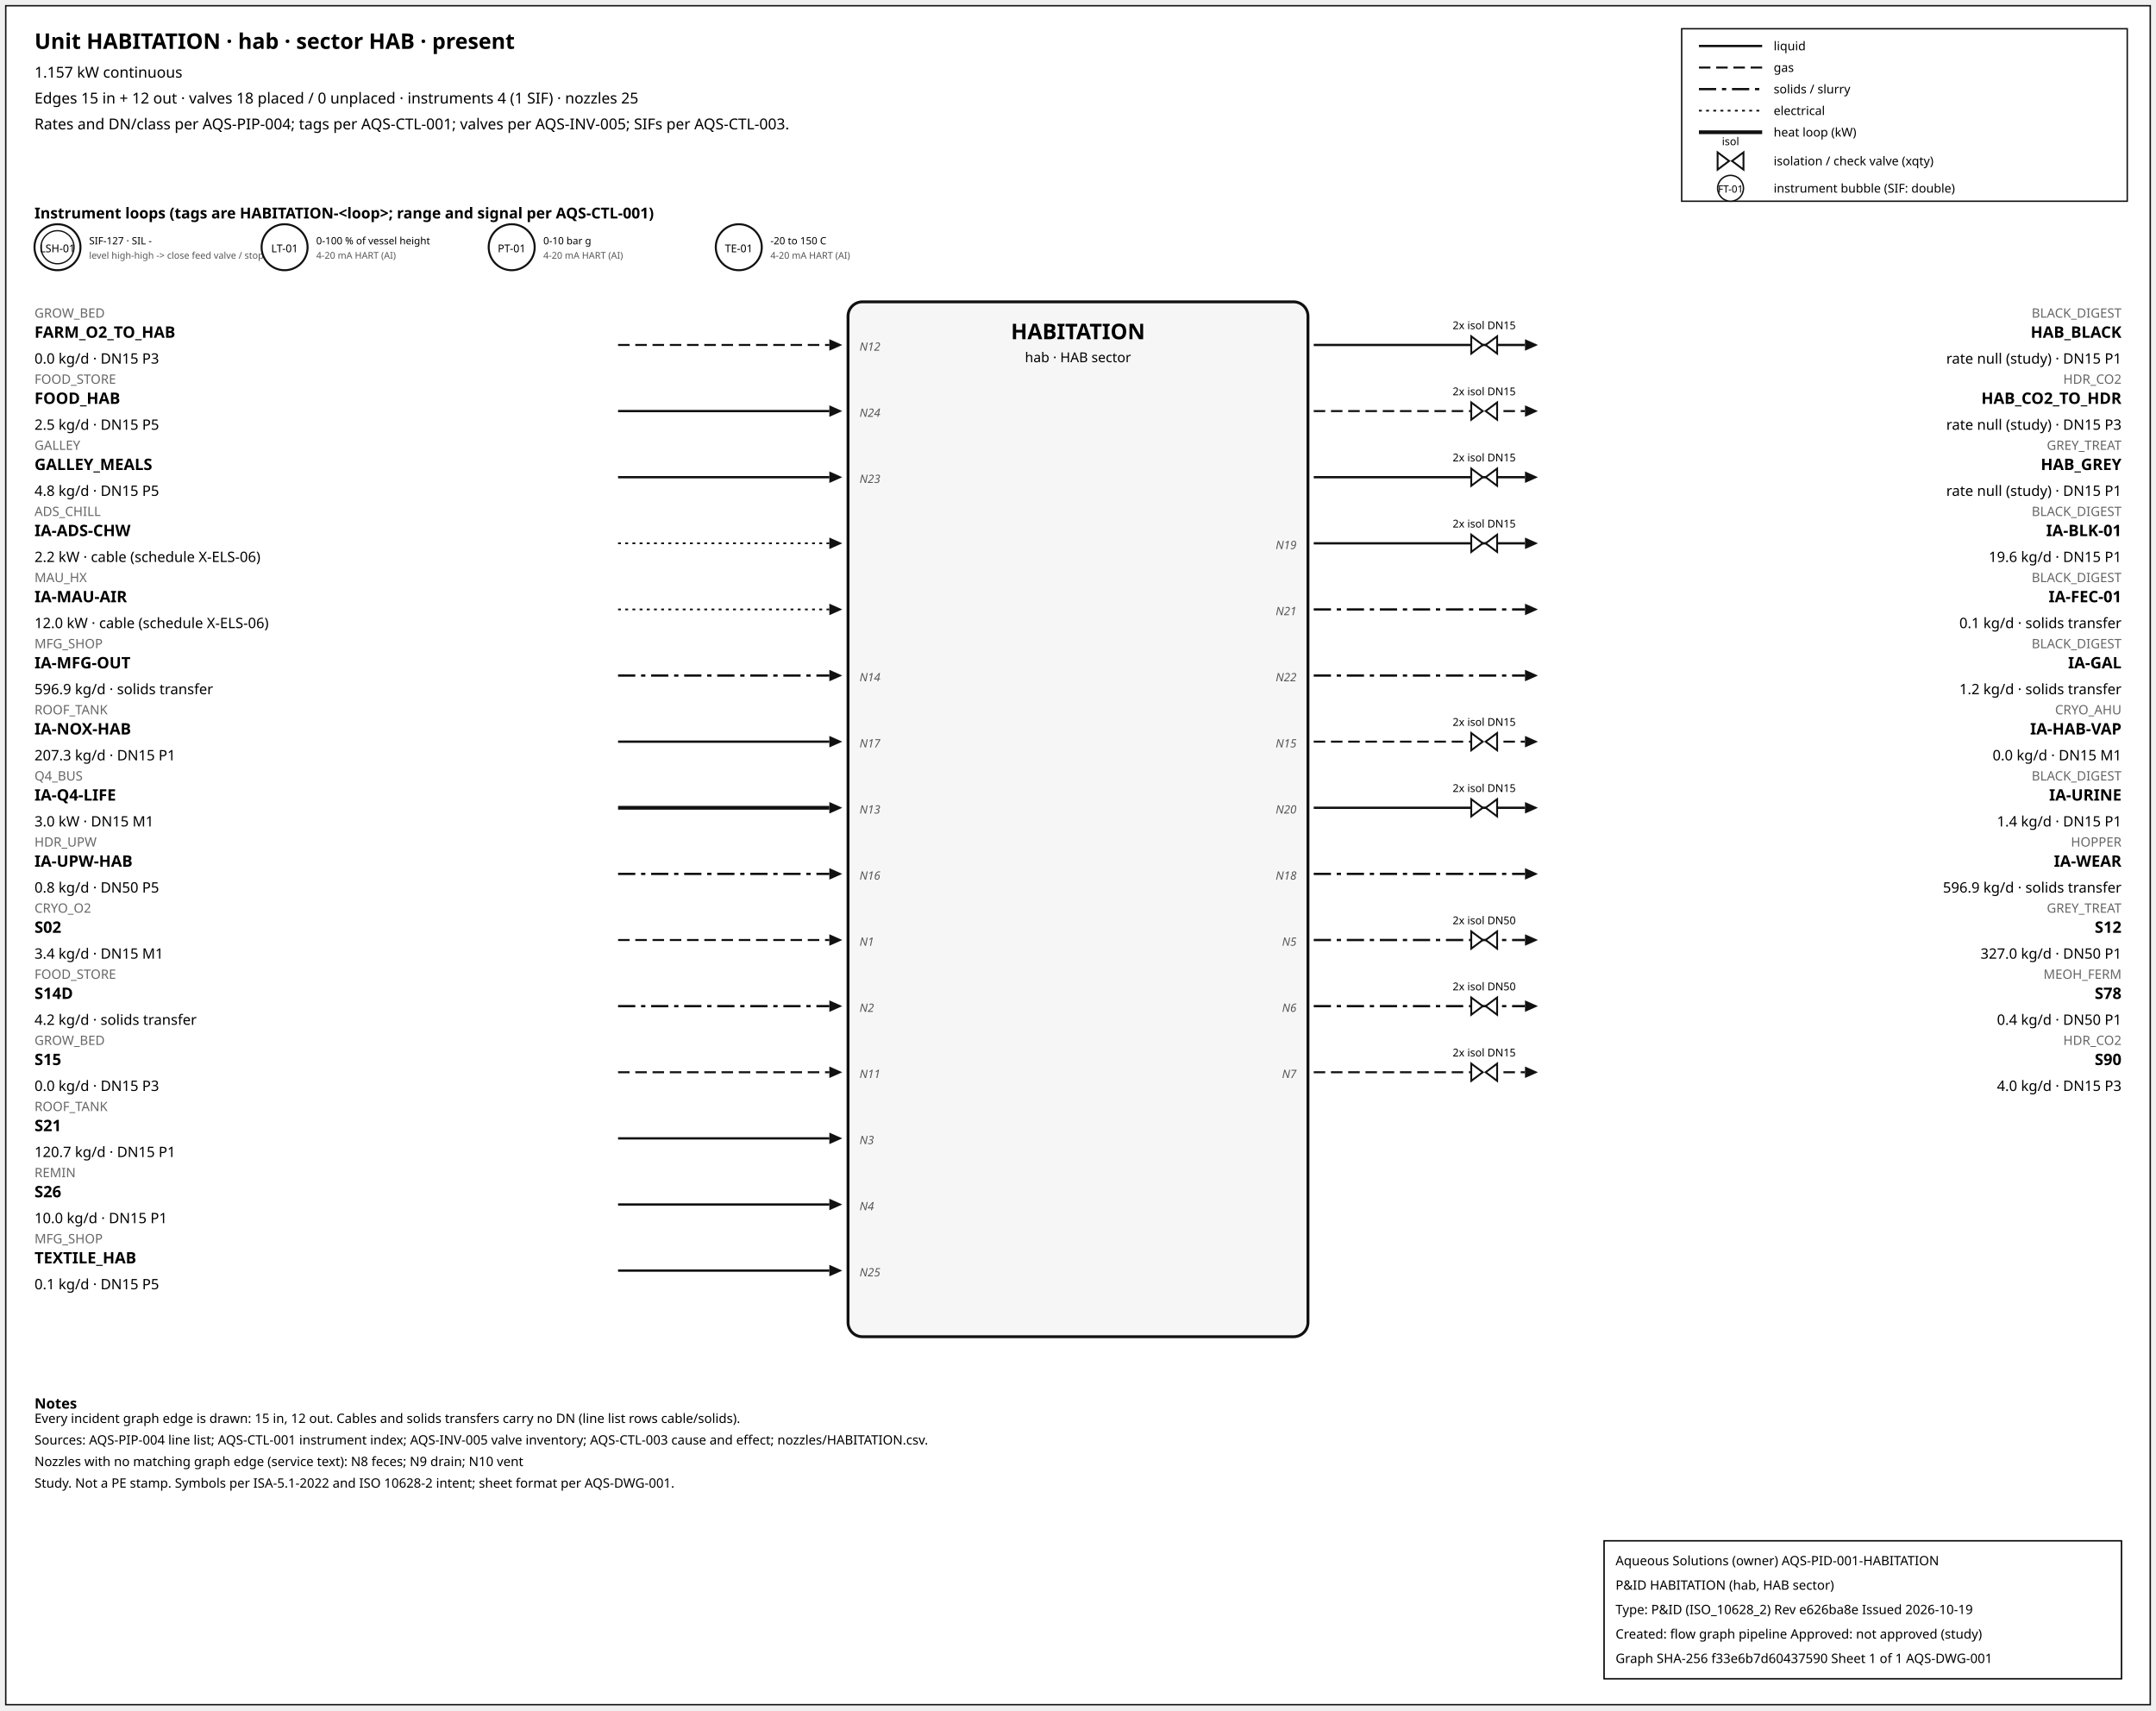
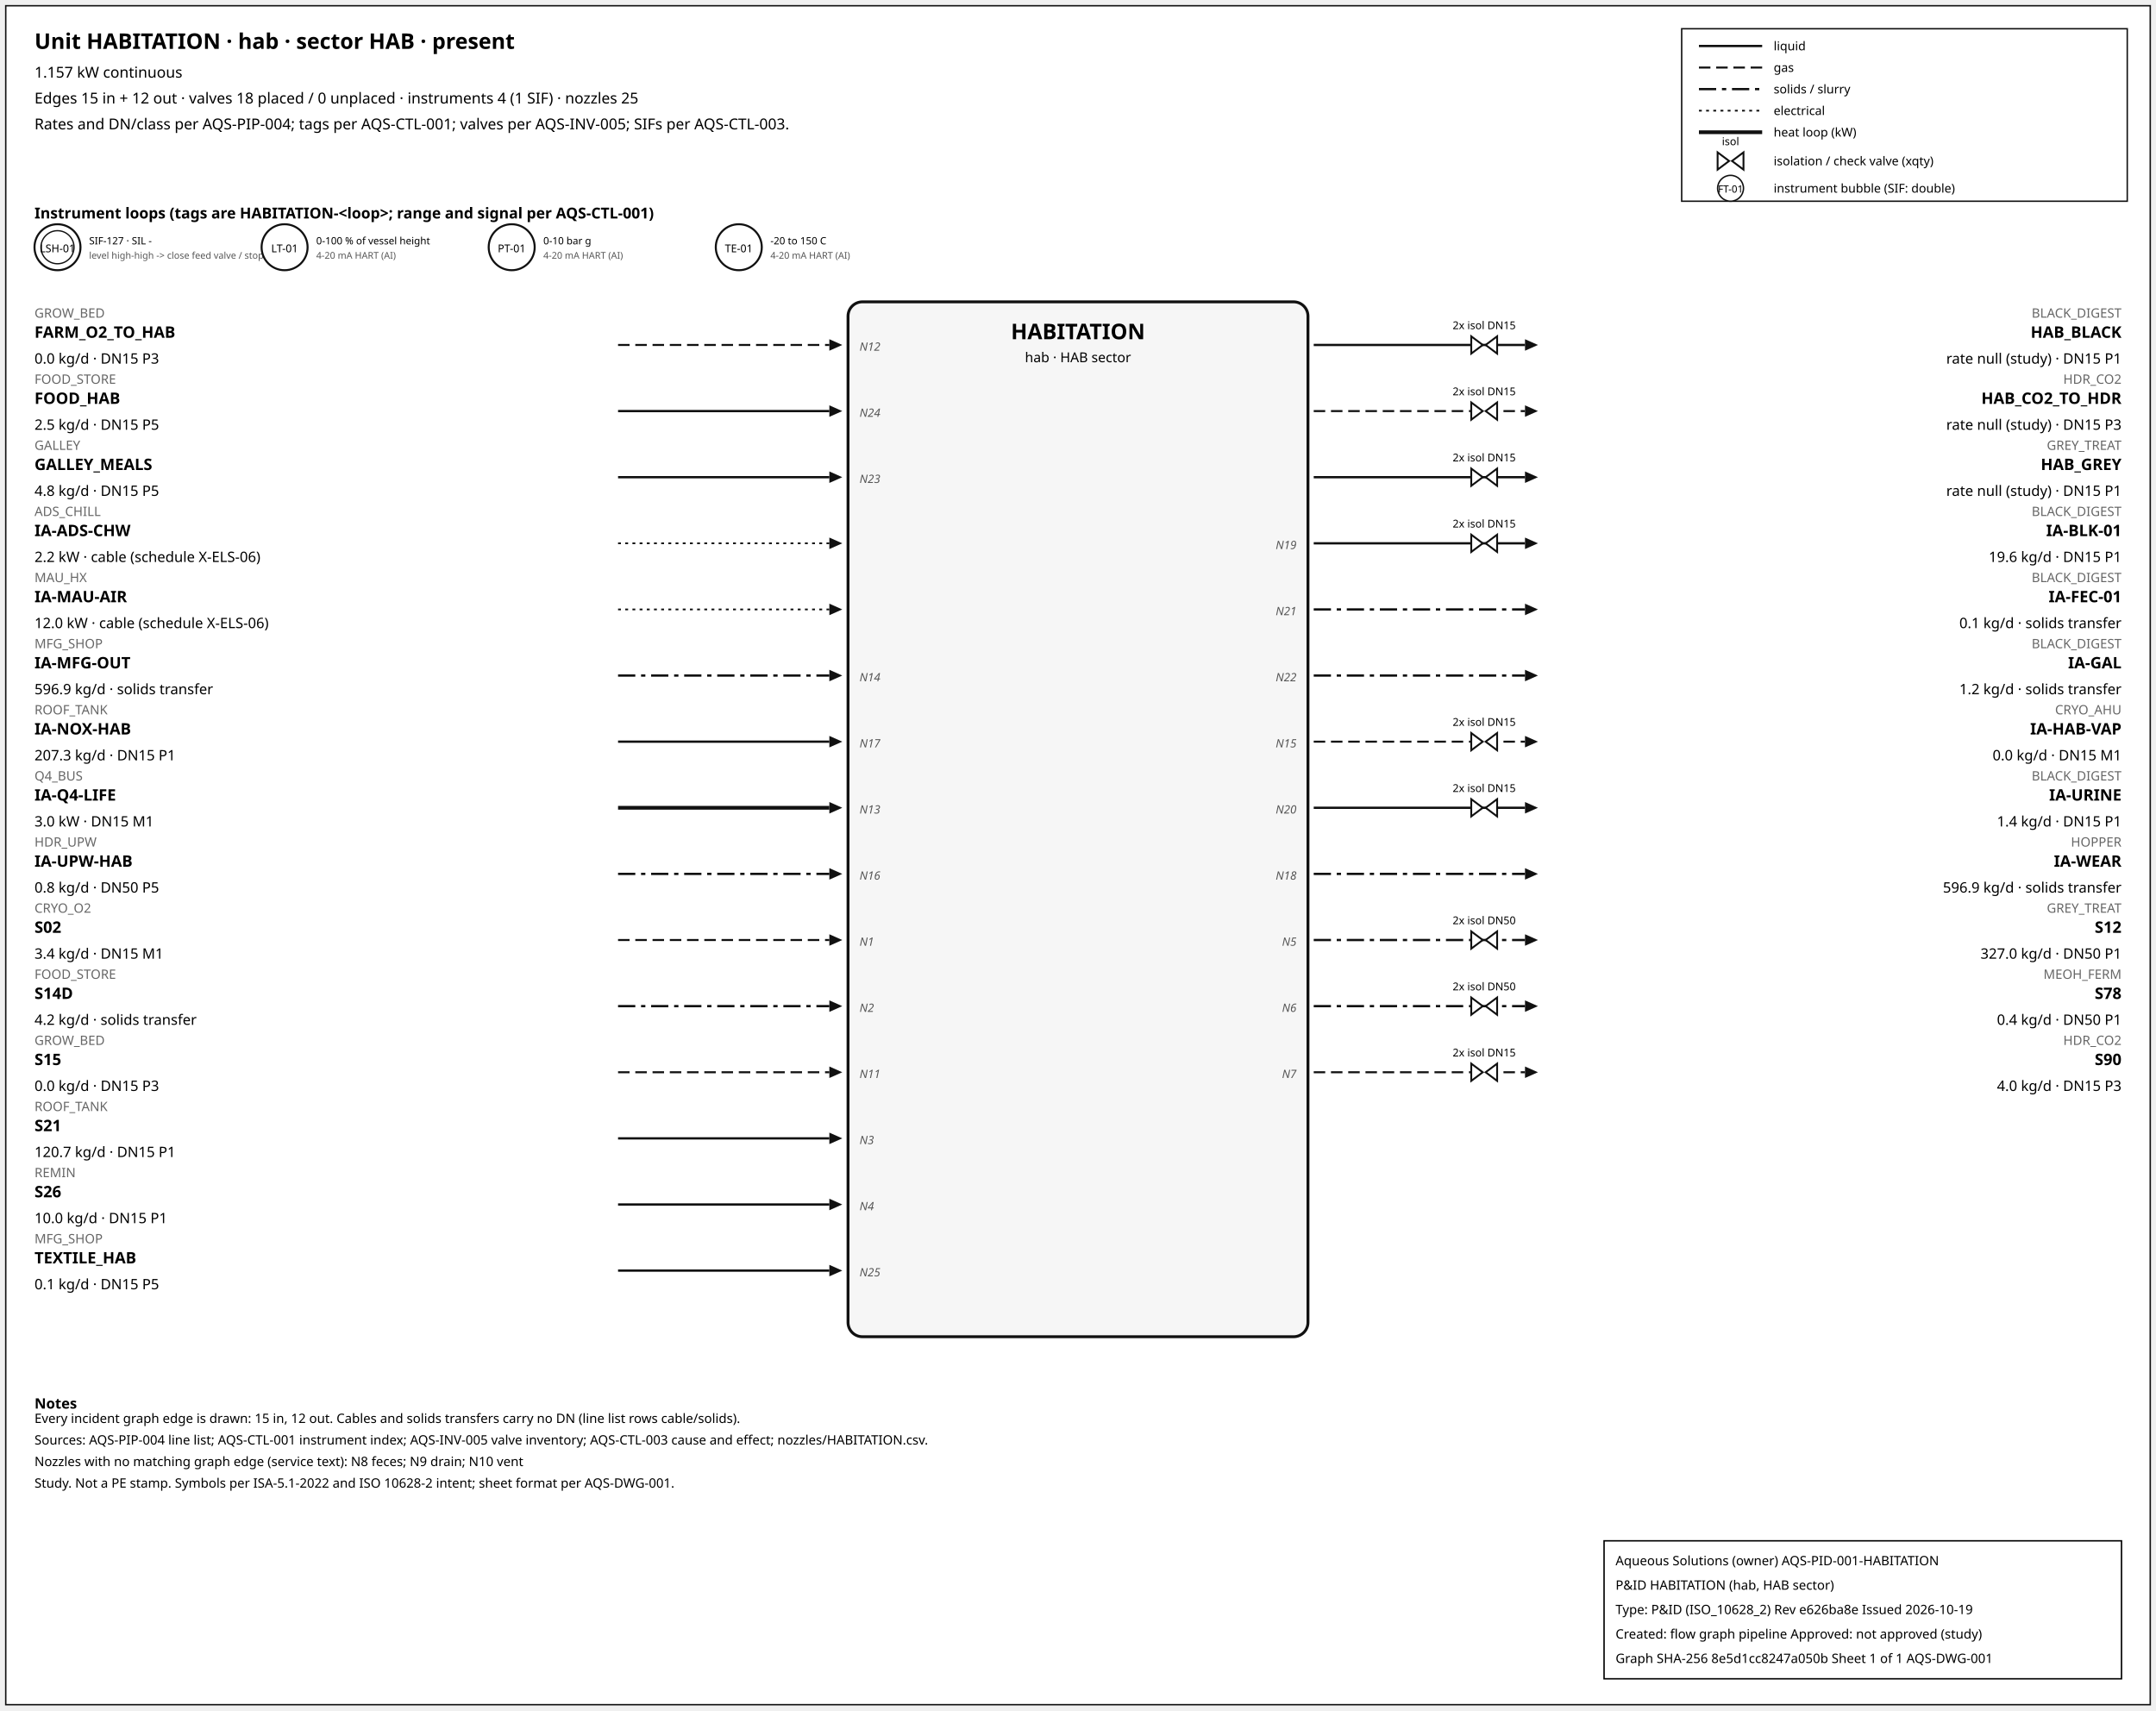
<svg xmlns="http://www.w3.org/2000/svg" width="1500" height="1190" font-family="sans-serif">
  <rect x="4" y="4" width="1492" height="1182" fill="white" stroke="#111" />
  <text x="24" y="34" font-size="15" font-weight="600">Unit HABITATION · hab · sector HAB · present</text>
  <text x="24" y="54" font-size="10.5">1.157 kW continuous</text>
  <text x="24" y="72" font-size="10.5">Edges 15 in + 12 out · valves 18 placed / 0 unplaced · instruments 4 (1 SIF) · nozzles 25</text>
  <text x="24" y="90" font-size="10.5">Rates and DN/class per AQS-PIP-004; tags per AQS-CTL-001; valves per AQS-INV-005; SIFs per AQS-CTL-003.</text>
  <rect x="1170" y="20" width="310" height="120" fill="white" stroke="#111" />
  <line x1="1182" y1="32" x2="1226" y2="32" stroke="#111" stroke-width="1.6" />
  <text x="1234" y="35" font-size="8.5">liquid</text>
  <line x1="1182" y1="47" x2="1226" y2="47" stroke="#111" stroke-width="1.4" stroke-dasharray="8,4" />
  <text x="1234" y="50" font-size="8.5">gas</text>
  <line x1="1182" y1="62" x2="1226" y2="62" stroke="#111" stroke-width="1.6" stroke-dasharray="12,4,3,4" />
  <text x="1234" y="65" font-size="8.5">solids / slurry</text>
  <line x1="1182" y1="77" x2="1226" y2="77" stroke="#111" stroke-width="1.2" stroke-dasharray="2,3" />
  <text x="1234" y="80" font-size="8.5">electrical</text>
  <line x1="1182" y1="92" x2="1226" y2="92" stroke="#111" stroke-width="2.6" />
  <text x="1234" y="95" font-size="8.5">heat loop (kW)</text>
  <path d="M 1195.0,106 L 1203.0,112 L 1195.0,118 Z M 1213.0,106 L 1205.0,112 L 1213.0,118 Z" fill="white" stroke="#111" stroke-width="1.3" />
  <text x="1204.0" y="101.0" font-size="7.5" text-anchor="middle">isol</text>
  <text x="1234" y="115" font-size="8.5">isolation / check valve (xqty)</text>
  <circle cx="1204" cy="131" r="9" fill="white" stroke="#111" />
  <text x="1204" y="134" font-size="7" text-anchor="middle">FT-01</text>
  <text x="1234" y="134" font-size="8.5">instrument bubble (SIF: double)</text>
  <text x="24" y="152" font-size="10.5" font-weight="600">Instrument loops (tags are HABITATION-&lt;loop&gt;; range and signal per AQS-CTL-001)</text>
  <circle cx="40" cy="172" r="16" fill="white" stroke="#111" stroke-width="1.4" />
  <circle cx="40" cy="172" r="11.5" fill="none" stroke="#111" stroke-width="0.9" />
  <text x="40" y="175.5" font-size="7.5" text-anchor="middle">LSH-01</text>
  <text x="62" y="170" font-size="7">SIF-127 · SIL -</text>
  <text x="62" y="180" font-size="6.5" fill="#555">level high-high -&gt; close feed valve / stop f</text>
  <circle cx="198" cy="172" r="16" fill="white" stroke="#111" stroke-width="1.4" />
  <text x="198" y="175.5" font-size="7.5" text-anchor="middle">LT-01</text>
  <text x="220" y="170" font-size="7">0-100 % of vessel height</text>
  <text x="220" y="180" font-size="6.5" fill="#555">4-20 mA HART (AI)</text>
  <circle cx="356" cy="172" r="16" fill="white" stroke="#111" stroke-width="1.4" />
  <text x="356" y="175.5" font-size="7.5" text-anchor="middle">PT-01</text>
  <text x="378" y="170" font-size="7">0-10 bar g</text>
  <text x="378" y="180" font-size="6.5" fill="#555">4-20 mA HART (AI)</text>
  <circle cx="514" cy="172" r="16" fill="white" stroke="#111" stroke-width="1.4" />
  <text x="514" y="175.5" font-size="7.5" text-anchor="middle">TE-01</text>
  <text x="536" y="170" font-size="7">-20 to 150 C</text>
  <text x="536" y="180" font-size="6.5" fill="#555">4-20 mA HART (AI)</text>
  <rect x="590" y="210" width="320" height="720" rx="10" fill="#f6f6f6" stroke="#111" stroke-width="2" />
  <text x="750.0" y="236" font-size="15" font-weight="700" text-anchor="middle">HABITATION</text>
  <text x="750.0" y="252" font-size="9.5" text-anchor="middle">hab · HAB sector</text>
  <line x1="430" y1="240" x2="577" y2="240" stroke="#111" stroke-width="1.4" stroke-dasharray="8,4" class="edge-in" />
  <polygon points="586,240 577,236 577,244" fill="#111" />
  <text x="24" y="221" font-size="9" fill="#666" text-anchor="start">GROW_BED</text>
  <text x="24" y="235" font-size="11" font-weight="600" text-anchor="start">FARM_O2_TO_HAB</text>
  <text x="24" y="253" font-size="10" text-anchor="start">0.0 kg/d · DN15 P3</text>
  <text x="598" y="244" font-size="8" font-style="italic" fill="#555" text-anchor="start">N12</text>
  <line x1="430" y1="286" x2="577" y2="286" stroke="#111" stroke-width="1.6" class="edge-in" />
  <polygon points="586,286 577,282 577,290" fill="#111" />
  <text x="24" y="267" font-size="9" fill="#666" text-anchor="start">FOOD_STORE</text>
  <text x="24" y="281" font-size="11" font-weight="600" text-anchor="start">FOOD_HAB</text>
  <text x="24" y="299" font-size="10" text-anchor="start">2.5 kg/d · DN15 P5</text>
  <text x="598" y="290" font-size="8" font-style="italic" fill="#555" text-anchor="start">N24</text>
  <line x1="430" y1="332" x2="577" y2="332" stroke="#111" stroke-width="1.6" class="edge-in" />
  <polygon points="586,332 577,328 577,336" fill="#111" />
  <text x="24" y="313" font-size="9" fill="#666" text-anchor="start">GALLEY</text>
  <text x="24" y="327" font-size="11" font-weight="600" text-anchor="start">GALLEY_MEALS</text>
  <text x="24" y="345" font-size="10" text-anchor="start">4.8 kg/d · DN15 P5</text>
  <text x="598" y="336" font-size="8" font-style="italic" fill="#555" text-anchor="start">N23</text>
  <line x1="430" y1="378" x2="577" y2="378" stroke="#111" stroke-width="1.2" stroke-dasharray="2,3" class="edge-in" />
  <polygon points="586,378 577,374 577,382" fill="#111" />
  <text x="24" y="359" font-size="9" fill="#666" text-anchor="start">ADS_CHILL</text>
  <text x="24" y="373" font-size="11" font-weight="600" text-anchor="start">IA-ADS-CHW</text>
  <text x="24" y="391" font-size="10" text-anchor="start">2.2 kW · cable (schedule X-ELS-06)</text>
  <line x1="430" y1="424" x2="577" y2="424" stroke="#111" stroke-width="1.2" stroke-dasharray="2,3" class="edge-in" />
  <polygon points="586,424 577,420 577,428" fill="#111" />
  <text x="24" y="405" font-size="9" fill="#666" text-anchor="start">MAU_HX</text>
  <text x="24" y="419" font-size="11" font-weight="600" text-anchor="start">IA-MAU-AIR</text>
  <text x="24" y="437" font-size="10" text-anchor="start">12.0 kW · cable (schedule X-ELS-06)</text>
  <line x1="430" y1="470" x2="577" y2="470" stroke="#111" stroke-width="1.6" stroke-dasharray="12,4,3,4" class="edge-in" />
  <polygon points="586,470 577,466 577,474" fill="#111" />
  <text x="24" y="451" font-size="9" fill="#666" text-anchor="start">MFG_SHOP</text>
  <text x="24" y="465" font-size="11" font-weight="600" text-anchor="start">IA-MFG-OUT</text>
  <text x="24" y="483" font-size="10" text-anchor="start">596.9 kg/d · solids transfer</text>
  <text x="598" y="474" font-size="8" font-style="italic" fill="#555" text-anchor="start">N14</text>
  <line x1="430" y1="516" x2="577" y2="516" stroke="#111" stroke-width="1.6" class="edge-in" />
  <polygon points="586,516 577,512 577,520" fill="#111" />
  <text x="24" y="497" font-size="9" fill="#666" text-anchor="start">ROOF_TANK</text>
  <text x="24" y="511" font-size="11" font-weight="600" text-anchor="start">IA-NOX-HAB</text>
  <text x="24" y="529" font-size="10" text-anchor="start">207.3 kg/d · DN15 P1</text>
  <text x="598" y="520" font-size="8" font-style="italic" fill="#555" text-anchor="start">N17</text>
  <line x1="430" y1="562" x2="577" y2="562" stroke="#111" stroke-width="2.6" class="edge-in" />
  <polygon points="586,562 577,558 577,566" fill="#111" />
  <text x="24" y="543" font-size="9" fill="#666" text-anchor="start">Q4_BUS</text>
  <text x="24" y="557" font-size="11" font-weight="600" text-anchor="start">IA-Q4-LIFE</text>
  <text x="24" y="575" font-size="10" text-anchor="start">3.0 kW · DN15 M1</text>
  <text x="598" y="566" font-size="8" font-style="italic" fill="#555" text-anchor="start">N13</text>
  <line x1="430" y1="608" x2="577" y2="608" stroke="#111" stroke-width="1.6" stroke-dasharray="12,4,3,4" class="edge-in" />
  <polygon points="586,608 577,604 577,612" fill="#111" />
  <text x="24" y="589" font-size="9" fill="#666" text-anchor="start">HDR_UPW</text>
  <text x="24" y="603" font-size="11" font-weight="600" text-anchor="start">IA-UPW-HAB</text>
  <text x="24" y="621" font-size="10" text-anchor="start">0.8 kg/d · DN50 P5</text>
  <text x="598" y="612" font-size="8" font-style="italic" fill="#555" text-anchor="start">N16</text>
  <line x1="430" y1="654" x2="577" y2="654" stroke="#111" stroke-width="1.4" stroke-dasharray="8,4" class="edge-in" />
  <polygon points="586,654 577,650 577,658" fill="#111" />
  <text x="24" y="635" font-size="9" fill="#666" text-anchor="start">CRYO_O2</text>
  <text x="24" y="649" font-size="11" font-weight="600" text-anchor="start">S02</text>
  <text x="24" y="667" font-size="10" text-anchor="start">3.4 kg/d · DN15 M1</text>
  <text x="598" y="658" font-size="8" font-style="italic" fill="#555" text-anchor="start">N1</text>
  <line x1="430" y1="700" x2="577" y2="700" stroke="#111" stroke-width="1.6" stroke-dasharray="12,4,3,4" class="edge-in" />
  <polygon points="586,700 577,696 577,704" fill="#111" />
  <text x="24" y="681" font-size="9" fill="#666" text-anchor="start">FOOD_STORE</text>
  <text x="24" y="695" font-size="11" font-weight="600" text-anchor="start">S14D</text>
  <text x="24" y="713" font-size="10" text-anchor="start">4.2 kg/d · solids transfer</text>
  <text x="598" y="704" font-size="8" font-style="italic" fill="#555" text-anchor="start">N2</text>
  <line x1="430" y1="746" x2="577" y2="746" stroke="#111" stroke-width="1.4" stroke-dasharray="8,4" class="edge-in" />
  <polygon points="586,746 577,742 577,750" fill="#111" />
  <text x="24" y="727" font-size="9" fill="#666" text-anchor="start">GROW_BED</text>
  <text x="24" y="741" font-size="11" font-weight="600" text-anchor="start">S15</text>
  <text x="24" y="759" font-size="10" text-anchor="start">0.0 kg/d · DN15 P3</text>
  <text x="598" y="750" font-size="8" font-style="italic" fill="#555" text-anchor="start">N11</text>
  <line x1="430" y1="792" x2="577" y2="792" stroke="#111" stroke-width="1.6" class="edge-in" />
  <polygon points="586,792 577,788 577,796" fill="#111" />
  <text x="24" y="773" font-size="9" fill="#666" text-anchor="start">ROOF_TANK</text>
  <text x="24" y="787" font-size="11" font-weight="600" text-anchor="start">S21</text>
  <text x="24" y="805" font-size="10" text-anchor="start">120.7 kg/d · DN15 P1</text>
  <text x="598" y="796" font-size="8" font-style="italic" fill="#555" text-anchor="start">N3</text>
  <line x1="430" y1="838" x2="577" y2="838" stroke="#111" stroke-width="1.6" class="edge-in" />
  <polygon points="586,838 577,834 577,842" fill="#111" />
  <text x="24" y="819" font-size="9" fill="#666" text-anchor="start">REMIN</text>
  <text x="24" y="833" font-size="11" font-weight="600" text-anchor="start">S26</text>
  <text x="24" y="851" font-size="10" text-anchor="start">10.0 kg/d · DN15 P1</text>
  <text x="598" y="842" font-size="8" font-style="italic" fill="#555" text-anchor="start">N4</text>
  <line x1="430" y1="884" x2="577" y2="884" stroke="#111" stroke-width="1.6" class="edge-in" />
  <polygon points="586,884 577,880 577,888" fill="#111" />
  <text x="24" y="865" font-size="9" fill="#666" text-anchor="start">MFG_SHOP</text>
  <text x="24" y="879" font-size="11" font-weight="600" text-anchor="start">TEXTILE_HAB</text>
  <text x="24" y="897" font-size="10" text-anchor="start">0.1 kg/d · DN15 P5</text>
  <text x="598" y="888" font-size="8" font-style="italic" fill="#555" text-anchor="start">N25</text>
  <line x1="914" y1="240" x2="1061" y2="240" stroke="#111" stroke-width="1.6" class="edge-out" />
  <polygon points="1070,240 1061,236 1061,244" fill="#111" />
  <text x="1476" y="221" font-size="9" fill="#666" text-anchor="end">BLACK_DIGEST</text>
  <text x="1476" y="235" font-size="11" font-weight="600" text-anchor="end">HAB_BLACK</text>
  <text x="1476" y="253" font-size="10" text-anchor="end">rate null (study) · DN15 P1</text>
  <path d="M 1023.6,234 L 1031.6,240 L 1023.6,246 Z M 1041.6,234 L 1033.6,240 L 1041.6,246 Z" fill="white" stroke="#111" stroke-width="1.3" />
  <text x="1032.6" y="229.0" font-size="7.5" text-anchor="middle">2x isol DN15</text>
  <line x1="914" y1="286" x2="1061" y2="286" stroke="#111" stroke-width="1.4" stroke-dasharray="8,4" class="edge-out" />
  <polygon points="1070,286 1061,282 1061,290" fill="#111" />
  <text x="1476" y="267" font-size="9" fill="#666" text-anchor="end">HDR_CO2</text>
  <text x="1476" y="281" font-size="11" font-weight="600" text-anchor="end">HAB_CO2_TO_HDR</text>
  <text x="1476" y="299" font-size="10" text-anchor="end">rate null (study) · DN15 P3</text>
  <path d="M 1023.6,280 L 1031.6,286 L 1023.6,292 Z M 1041.6,280 L 1033.6,286 L 1041.6,292 Z" fill="white" stroke="#111" stroke-width="1.3" />
  <text x="1032.6" y="275.0" font-size="7.5" text-anchor="middle">2x isol DN15</text>
  <line x1="914" y1="332" x2="1061" y2="332" stroke="#111" stroke-width="1.6" class="edge-out" />
  <polygon points="1070,332 1061,328 1061,336" fill="#111" />
  <text x="1476" y="313" font-size="9" fill="#666" text-anchor="end">GREY_TREAT</text>
  <text x="1476" y="327" font-size="11" font-weight="600" text-anchor="end">HAB_GREY</text>
  <text x="1476" y="345" font-size="10" text-anchor="end">rate null (study) · DN15 P1</text>
  <path d="M 1023.6,326 L 1031.6,332 L 1023.6,338 Z M 1041.6,326 L 1033.6,332 L 1041.6,338 Z" fill="white" stroke="#111" stroke-width="1.3" />
  <text x="1032.6" y="321.0" font-size="7.5" text-anchor="middle">2x isol DN15</text>
  <line x1="914" y1="378" x2="1061" y2="378" stroke="#111" stroke-width="1.6" class="edge-out" />
  <polygon points="1070,378 1061,374 1061,382" fill="#111" />
  <text x="1476" y="359" font-size="9" fill="#666" text-anchor="end">BLACK_DIGEST</text>
  <text x="1476" y="373" font-size="11" font-weight="600" text-anchor="end">IA-BLK-01</text>
  <text x="1476" y="391" font-size="10" text-anchor="end">19.6 kg/d · DN15 P1</text>
  <text x="902" y="382" font-size="8" font-style="italic" fill="#555" text-anchor="end">N19</text>
  <path d="M 1023.6,372 L 1031.6,378 L 1023.6,384 Z M 1041.6,372 L 1033.6,378 L 1041.6,384 Z" fill="white" stroke="#111" stroke-width="1.3" />
  <text x="1032.6" y="367.0" font-size="7.5" text-anchor="middle">2x isol DN15</text>
  <line x1="914" y1="424" x2="1061" y2="424" stroke="#111" stroke-width="1.6" stroke-dasharray="12,4,3,4" class="edge-out" />
  <polygon points="1070,424 1061,420 1061,428" fill="#111" />
  <text x="1476" y="405" font-size="9" fill="#666" text-anchor="end">BLACK_DIGEST</text>
  <text x="1476" y="419" font-size="11" font-weight="600" text-anchor="end">IA-FEC-01</text>
  <text x="1476" y="437" font-size="10" text-anchor="end">0.1 kg/d · solids transfer</text>
  <text x="902" y="428" font-size="8" font-style="italic" fill="#555" text-anchor="end">N21</text>
  <line x1="914" y1="470" x2="1061" y2="470" stroke="#111" stroke-width="1.6" stroke-dasharray="12,4,3,4" class="edge-out" />
  <polygon points="1070,470 1061,466 1061,474" fill="#111" />
  <text x="1476" y="451" font-size="9" fill="#666" text-anchor="end">BLACK_DIGEST</text>
  <text x="1476" y="465" font-size="11" font-weight="600" text-anchor="end">IA-GAL</text>
  <text x="1476" y="483" font-size="10" text-anchor="end">1.2 kg/d · solids transfer</text>
  <text x="902" y="474" font-size="8" font-style="italic" fill="#555" text-anchor="end">N22</text>
  <line x1="914" y1="516" x2="1061" y2="516" stroke="#111" stroke-width="1.4" stroke-dasharray="8,4" class="edge-out" />
  <polygon points="1070,516 1061,512 1061,520" fill="#111" />
  <text x="1476" y="497" font-size="9" fill="#666" text-anchor="end">CRYO_AHU</text>
  <text x="1476" y="511" font-size="11" font-weight="600" text-anchor="end">IA-HAB-VAP</text>
  <text x="1476" y="529" font-size="10" text-anchor="end">0.0 kg/d · DN15 M1</text>
  <text x="902" y="520" font-size="8" font-style="italic" fill="#555" text-anchor="end">N15</text>
  <path d="M 1023.6,510 L 1031.6,516 L 1023.6,522 Z M 1041.6,510 L 1033.6,516 L 1041.6,522 Z" fill="white" stroke="#111" stroke-width="1.3" />
  <text x="1032.6" y="505.0" font-size="7.5" text-anchor="middle">2x isol DN15</text>
  <line x1="914" y1="562" x2="1061" y2="562" stroke="#111" stroke-width="1.6" class="edge-out" />
  <polygon points="1070,562 1061,558 1061,566" fill="#111" />
  <text x="1476" y="543" font-size="9" fill="#666" text-anchor="end">BLACK_DIGEST</text>
  <text x="1476" y="557" font-size="11" font-weight="600" text-anchor="end">IA-URINE</text>
  <text x="1476" y="575" font-size="10" text-anchor="end">1.4 kg/d · DN15 P1</text>
  <text x="902" y="566" font-size="8" font-style="italic" fill="#555" text-anchor="end">N20</text>
  <path d="M 1023.6,556 L 1031.6,562 L 1023.6,568 Z M 1041.6,556 L 1033.6,562 L 1041.6,568 Z" fill="white" stroke="#111" stroke-width="1.3" />
  <text x="1032.6" y="551.0" font-size="7.5" text-anchor="middle">2x isol DN15</text>
  <line x1="914" y1="608" x2="1061" y2="608" stroke="#111" stroke-width="1.6" stroke-dasharray="12,4,3,4" class="edge-out" />
  <polygon points="1070,608 1061,604 1061,612" fill="#111" />
  <text x="1476" y="589" font-size="9" fill="#666" text-anchor="end">HOPPER</text>
  <text x="1476" y="603" font-size="11" font-weight="600" text-anchor="end">IA-WEAR</text>
  <text x="1476" y="621" font-size="10" text-anchor="end">596.9 kg/d · solids transfer</text>
  <text x="902" y="612" font-size="8" font-style="italic" fill="#555" text-anchor="end">N18</text>
  <line x1="914" y1="654" x2="1061" y2="654" stroke="#111" stroke-width="1.6" stroke-dasharray="12,4,3,4" class="edge-out" />
  <polygon points="1070,654 1061,650 1061,658" fill="#111" />
  <text x="1476" y="635" font-size="9" fill="#666" text-anchor="end">GREY_TREAT</text>
  <text x="1476" y="649" font-size="11" font-weight="600" text-anchor="end">S12</text>
  <text x="1476" y="667" font-size="10" text-anchor="end">327.0 kg/d · DN50 P1</text>
  <text x="902" y="658" font-size="8" font-style="italic" fill="#555" text-anchor="end">N5</text>
  <path d="M 1023.6,648 L 1031.6,654 L 1023.6,660 Z M 1041.6,648 L 1033.6,654 L 1041.6,660 Z" fill="white" stroke="#111" stroke-width="1.3" />
  <text x="1032.6" y="643.0" font-size="7.5" text-anchor="middle">2x isol DN50</text>
  <line x1="914" y1="700" x2="1061" y2="700" stroke="#111" stroke-width="1.6" stroke-dasharray="12,4,3,4" class="edge-out" />
  <polygon points="1070,700 1061,696 1061,704" fill="#111" />
  <text x="1476" y="681" font-size="9" fill="#666" text-anchor="end">MEOH_FERM</text>
  <text x="1476" y="695" font-size="11" font-weight="600" text-anchor="end">S78</text>
  <text x="1476" y="713" font-size="10" text-anchor="end">0.4 kg/d · DN50 P1</text>
  <text x="902" y="704" font-size="8" font-style="italic" fill="#555" text-anchor="end">N6</text>
  <path d="M 1023.6,694 L 1031.6,700 L 1023.6,706 Z M 1041.6,694 L 1033.6,700 L 1041.6,706 Z" fill="white" stroke="#111" stroke-width="1.3" />
  <text x="1032.6" y="689.0" font-size="7.5" text-anchor="middle">2x isol DN50</text>
  <line x1="914" y1="746" x2="1061" y2="746" stroke="#111" stroke-width="1.4" stroke-dasharray="8,4" class="edge-out" />
  <polygon points="1070,746 1061,742 1061,750" fill="#111" />
  <text x="1476" y="727" font-size="9" fill="#666" text-anchor="end">HDR_CO2</text>
  <text x="1476" y="741" font-size="11" font-weight="600" text-anchor="end">S90</text>
  <text x="1476" y="759" font-size="10" text-anchor="end">4.0 kg/d · DN15 P3</text>
  <text x="902" y="750" font-size="8" font-style="italic" fill="#555" text-anchor="end">N7</text>
  <path d="M 1023.6,740 L 1031.6,746 L 1023.6,752 Z M 1041.6,740 L 1033.6,746 L 1041.6,752 Z" fill="white" stroke="#111" stroke-width="1.3" />
  <text x="1032.6" y="735.0" font-size="7.5" text-anchor="middle">2x isol DN15</text>
  <text x="24" y="980" font-size="10" font-weight="600">Notes</text>
  <text x="24" y="990" font-size="9">Every incident graph edge is drawn: 15 in, 12 out. Cables and solids transfers carry no DN (line list rows cable/solids).</text>
  <text x="24" y="1005" font-size="9">Sources: AQS-PIP-004 line list; AQS-CTL-001 instrument index; AQS-INV-005 valve inventory; AQS-CTL-003 cause and effect; nozzles/HABITATION.csv.</text>
  <text x="24" y="1020" font-size="9">Nozzles with no matching graph edge (service text): N8 feces; N9 drain; N10 vent</text>
  <text x="24" y="1035" font-size="9">Study. Not a PE stamp. Symbols per ISA-5.1-2022 and ISO 10628-2 intent; sheet format per AQS-DWG-001.</text>
  <g id="aqs-title-block">
    <rect x="1116" y="1072" width="360" height="96" fill="white" stroke="black" stroke-width="1" />
    <text x="1124" y="1089" font-size="9">Aqueous Solutions (owner)   AQS-PID-001-HABITATION</text>
    <text x="1124" y="1106" font-size="9">P&amp;ID HABITATION (hab, HAB sector)</text>
    <text x="1124" y="1123" font-size="9">Type: P&amp;ID (ISO_10628_2)   Rev e626ba8e   Issued 2026-10-19</text>
    <text x="1124" y="1140" font-size="9">Created: flow graph pipeline   Approved: not approved (study)</text>
-     <text x="1124" y="1157" font-size="9">Graph SHA-256 f33e6b7d60437590   Sheet 1 of 1   AQS-DWG-001</text>
+     <text x="1124" y="1157" font-size="9">Graph SHA-256 8e5d1cc8247a050b   Sheet 1 of 1   AQS-DWG-001</text>
  </g>
</svg>
